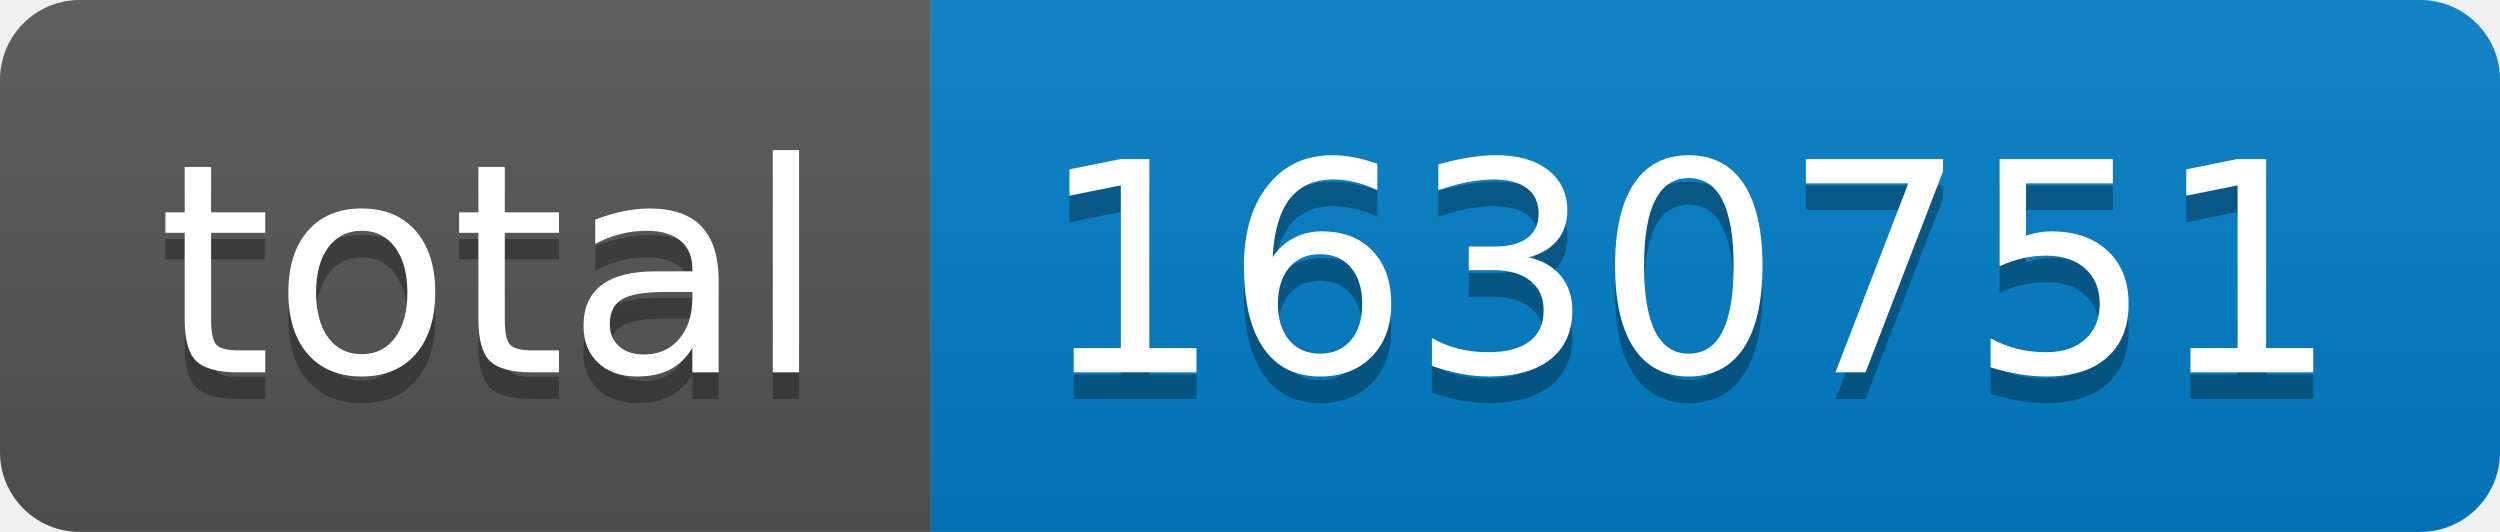
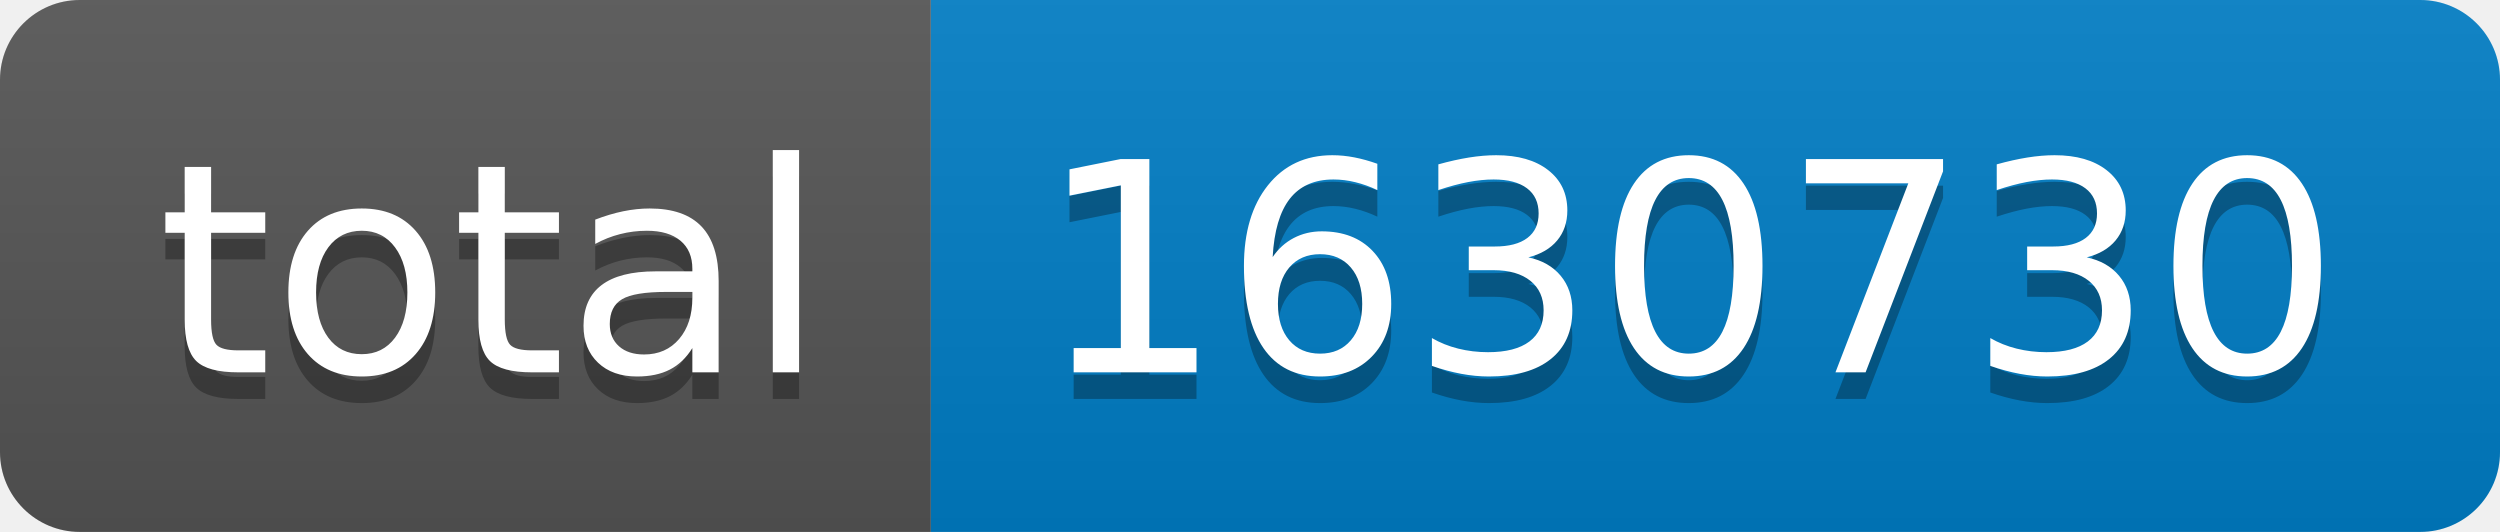
- <svg xmlns="http://www.w3.org/2000/svg" width="94" height="20" role="img" aria-label="total: 1630751">
+ <svg xmlns="http://www.w3.org/2000/svg" width="94" height="20" role="img" aria-label="total: 1630730">
  <linearGradient id="s" x2="0" y2="100%">
    <stop offset="0" stop-color="#bbb" stop-opacity=".1" />
    <stop offset="1" stop-opacity=".1" />
  </linearGradient>
  <clipPath id="r">
    <rect width="94" height="20" rx="3" fill="#fff" />
  </clipPath>
  <g clip-path="url(#r)">
    <rect width="35" height="20" fill="#555" />
    <rect x="35" width="59" height="20" fill="#007ec6" />
    <rect width="94" height="20" fill="url(#s)" />
  </g>
  <g fill="#fff" text-anchor="middle" font-family="Verdana,Geneva,DejaVu Sans,sans-serif" text-rendering="geometricPrecision" font-size="110">
    <text aria-hidden="true" x="185" y="150" fill="#010101" fill-opacity=".3" transform="scale(.1)" textLength="250">total</text>
    <text x="185" y="140" transform="scale(.1)" fill="#fff" textLength="250">total</text>
-     <text aria-hidden="true" x="635" y="150" fill="#010101" fill-opacity=".3" transform="scale(.1)" textLength="490">1630751</text>
-     <text x="635" y="140" transform="scale(.1)" fill="#fff" textLength="490">1630751</text>
+     <text aria-hidden="true" x="635" y="150" fill="#010101" fill-opacity=".3" transform="scale(.1)" textLength="490">1630730</text>
+     <text x="635" y="140" transform="scale(.1)" fill="#fff" textLength="490">1630730</text>
  </g>
</svg>
